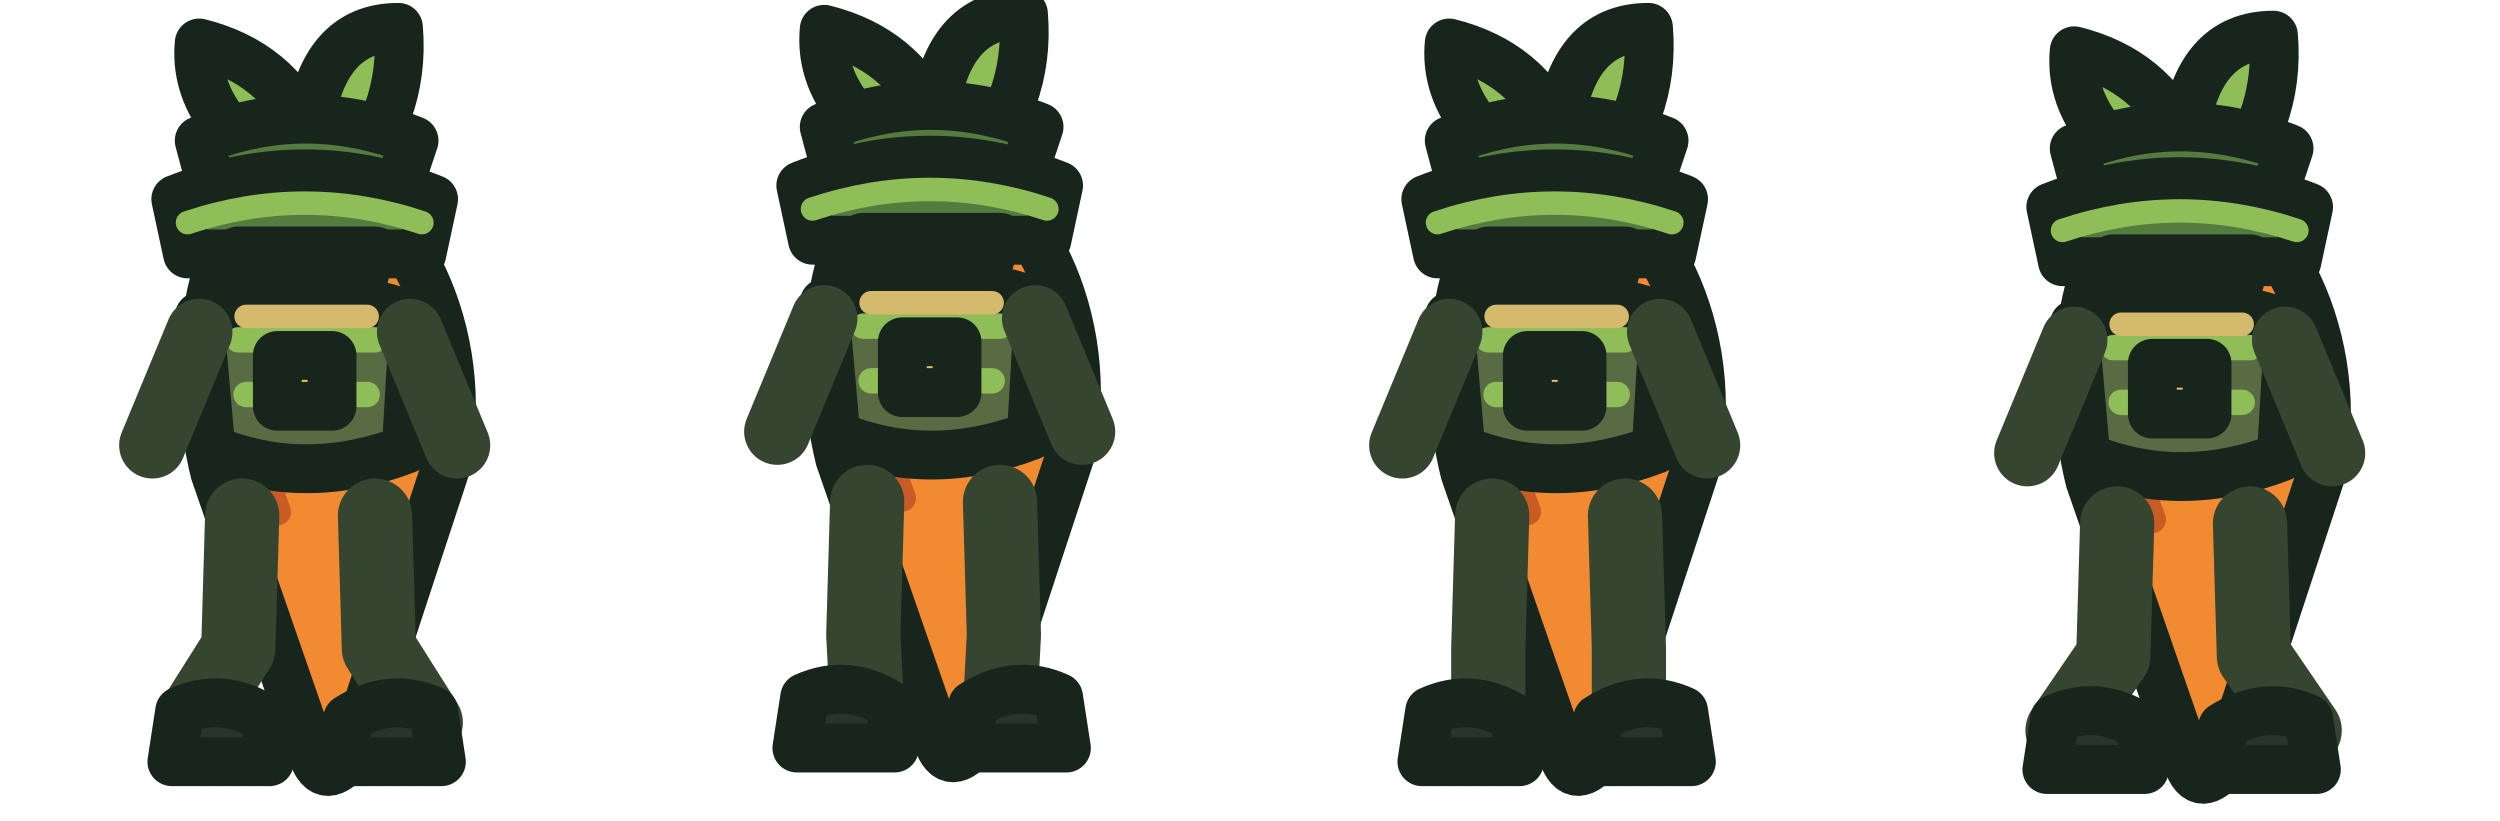
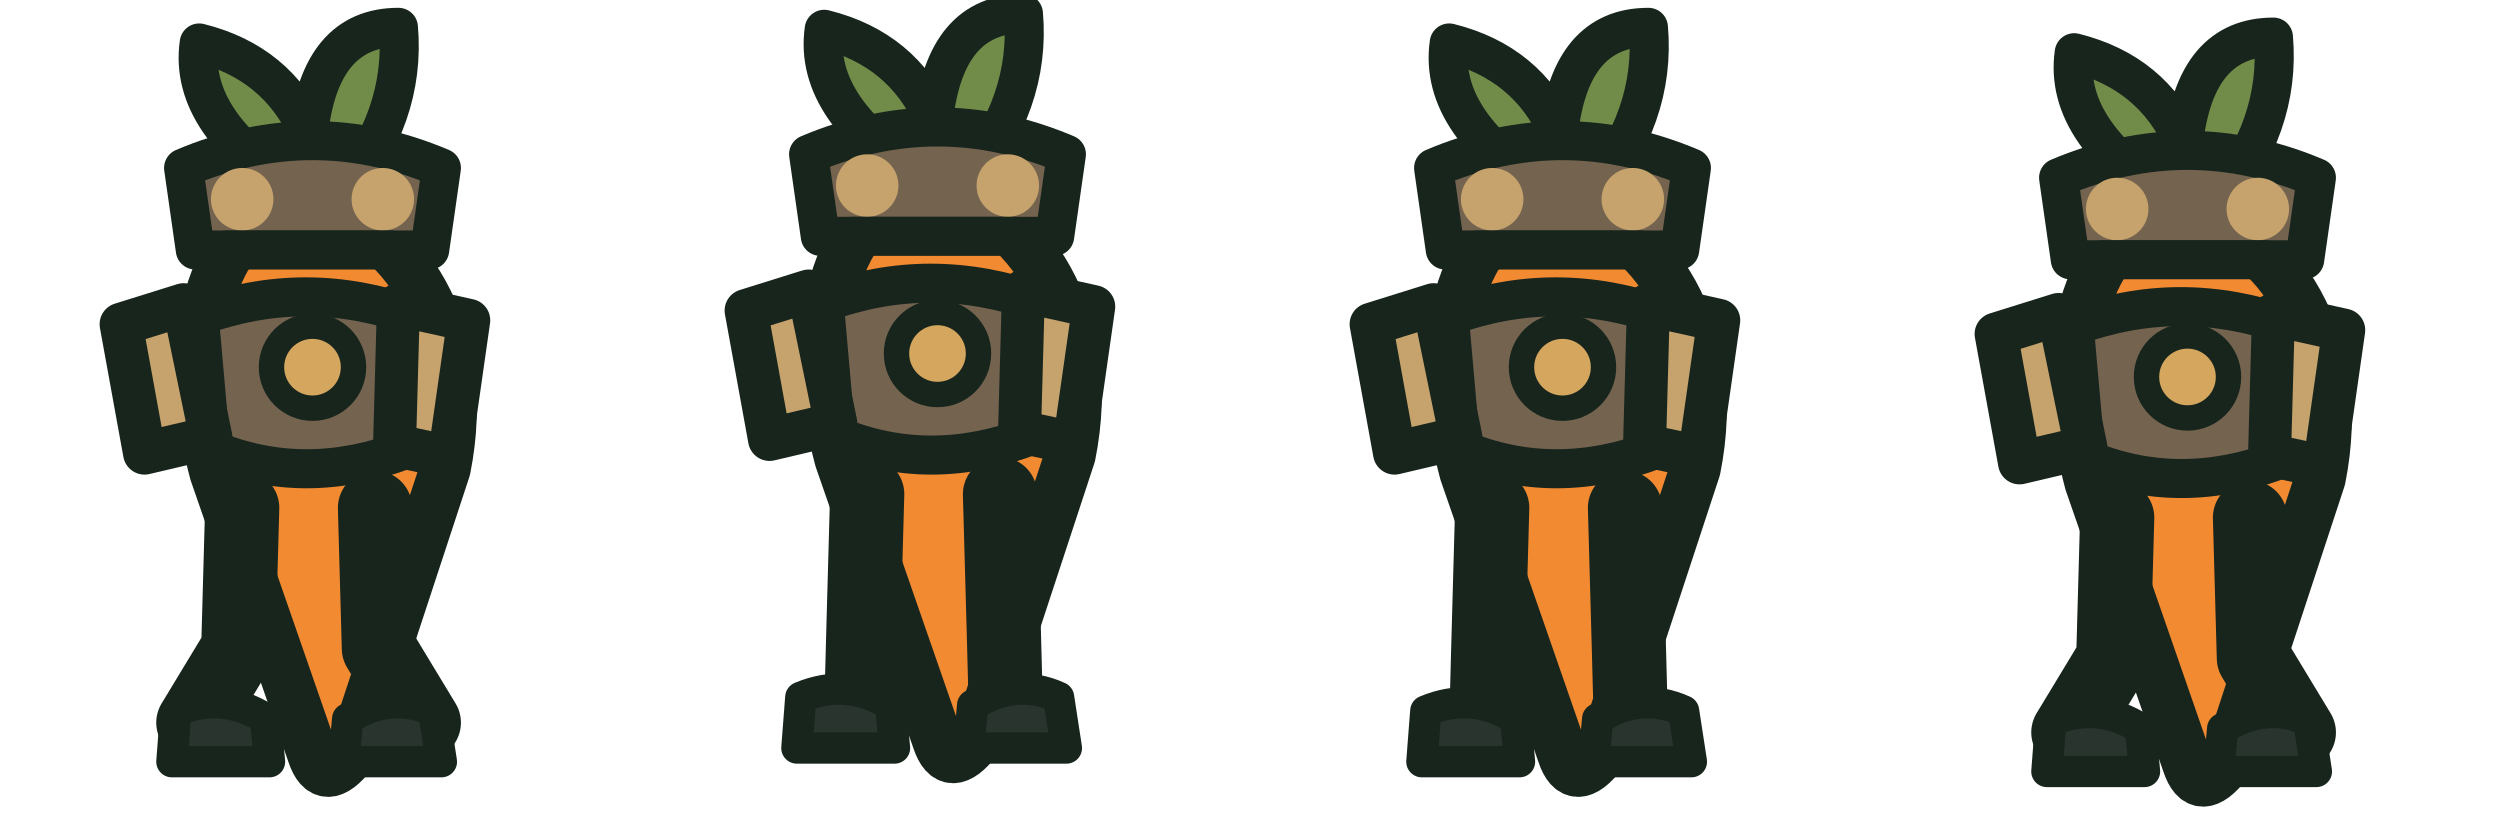
<svg xmlns="http://www.w3.org/2000/svg" width="256" height="84" viewBox="0 0 64 21">
  <g>
    <g transform="translate(0 0)">
-       <g transform="translate(0 0)" stroke="#17251d" stroke-width="1.25" stroke-linejoin="round" stroke-linecap="round">
-         <path d="M7.8 4.1 C5.2 5.3 4.8 9.3 5.5 12.1 L8 19.3 Q8.3 20.2 9 19.3 L11.4 12 C12.1 8.5 10.4 5.1 7.8 4.1Z" fill="#f28a32" />
-         <path d="M6.4 6.4 Q5.9 10 7.1 13.1 M9.5 7.2 Q10.5 10 9.3 12.6" fill="none" stroke="#c95c25" stroke-width=".7" />
-         <path d="M7.8 4.8 Q4.9 3.2 5.1 1.1 Q7.1 1.6 7.9 3.4 Q8.2 .7 10.2 .7 Q10.4 3 8.7 4.8" fill="#8fbd58" />
-         <path d="M5.1 3.6 Q7.8 2.5 10.6 3.6 L10.1 5.1 L5.5 5.1Z" fill="#557b3e" />
-         <path d="M5.1 8.1 Q7.8 7.1 10.6 8.1 L10.4 11.5 Q7.8 12.5 5.4 11.5Z" fill="#586b43" />
-         <path d="M6.1 8.7 L9.6 8.7 M6.3 10.1 L9.4 10.1" fill="none" stroke="#8fbd58" stroke-width=".65" />
-         <path d="M5.1 8.5 L3.9 11.4 M10.5 8.5 L11.7 11.4" fill="none" stroke="#35452f" stroke-width="1.7" />
-         <path d="M6.2 13.2 L6.1 16.6 L4.90 18.5 M9.6 13.2 L9.7 16.6 L10.90 18.5" fill="none" stroke="#35452f" stroke-width="1.9" />
-         <path d="M4.6 18.2 Q5.7 17.7 6.8 18.4 L6.9 19.5 L4.4 19.5Z M8.9 18.4 Q10 17.7 11.1 18.2 L11.3 19.5 L8.8 19.5Z" fill="#28342d" />
-         <path d="M7.1 9.1 L8.5 9.1 L8.5 10.4 L7.1 10.4Z" fill="#e8c45b" />
-         <path d="M4.5 5.1 Q7.8 3.8 11.1 5.1 L10.8 6.5 L4.8 6.5Z" fill="#557b3e" />
-         <path d="M4.8 5.7 Q7.8 4.7 10.8 5.7" fill="none" stroke="#8fbd58" stroke-width=".6" />
-         <path d="M6.1 6.5 L9.6 6.5" fill="none" stroke="#17251d" stroke-width="1.4" />
-         <path d="M6 7.1 Q7.8 6.6 9.6 7.1" stroke="#17251d" fill="none" stroke-width=".7" />
-         <path d="M6.3 8.1 L9.4 8.1" stroke="#d5b96c" fill="none" stroke-width=".6" />
+       <g transform="translate(0 0)">
+         <path d="M7.8 5 Q4.8 3.2 5.1 1.1 Q7.1 1.6 7.9 3.4 Q8.2 .7 10.2 .7 Q10.4 3 8.7 5Z" fill="#718c48" stroke="#17251d" stroke-width="1.0" stroke-linejoin="round" stroke-linecap="round" />
+         <path d="M7.8 5.1 C4.9 5.8 4.8 9.5 5.5 12.1 L8 19.3 Q8.3 20.2 9 19.3 L11.4 12 C12.1 8.5 10.4 5.8 7.8 5.1Z" fill="#f28a32" stroke="#17251d" stroke-width="1.3" stroke-linejoin="round" stroke-linecap="round" />
+         <path d="M6.2 13 L6.1 16.6 L4.95 18.5 M9.6 13 L9.7 16.6 L10.85 18.5" stroke="#17251d" stroke-width="1.9" stroke-linejoin="round" stroke-linecap="round" fill="none" />
+         <path d="M4.5 18.2 Q5.7 17.7 6.8 18.4 L6.9 19.5 L4.4 19.5Z M8.9 18.4 Q10 17.7 11.1 18.2 L11.3 19.5 L8.8 19.5Z" fill="#28342d" stroke="#17251d" stroke-width="0.8" stroke-linejoin="round" stroke-linecap="round" />
+         <path d="M5.1 8.1 Q7.8 7.1 10.6 8.1 L10.4 11.5 Q7.8 12.5 5.4 11.5Z" fill="#74634f" stroke="#17251d" stroke-width="1.0" stroke-linejoin="round" stroke-linecap="round" />
+         <path d="M4.7 7.8 L3.1 8.3 L3.7 11.6 L5.4 11.2Z M10.2 7.8 L12 8.2 L11.5 11.7 L10.1 11.4Z" fill="#c6a36c" stroke="#17251d" stroke-width="1.1" stroke-linejoin="round" stroke-linecap="round" />
+         <path d="M4.7 4.3 Q8 2.9 11.3 4.3 L11 6.4 L5 6.4Z" fill="#74634f" stroke="#17251d" stroke-width="1.0" stroke-linejoin="round" stroke-linecap="round" />
+         <circle cx="6.2" cy="5.1" r=".8" fill="#c6a36c" />
+         <circle cx="9.8" cy="5.1" r=".8" fill="#c6a36c" />
+         <path d="M5.8 6.3 L10 6.3" stroke="#17251d" stroke-width="0.8" stroke-linejoin="round" stroke-linecap="round" fill="none" />
+         <circle cx="8" cy="9.4" r="1.05" fill="#d4a65e" stroke="#17251d" stroke-width=".65" />
      </g>
    </g>
    <g transform="translate(16 0)">
-       <g transform="translate(0 -0.35)" stroke="#17251d" stroke-width="1.25" stroke-linejoin="round" stroke-linecap="round">
-         <path d="M7.8 4.1 C5.2 5.3 4.8 9.3 5.5 12.1 L8 19.3 Q8.3 20.2 9 19.3 L11.4 12 C12.1 8.5 10.4 5.1 7.8 4.1Z" fill="#f28a32" />
-         <path d="M6.4 6.4 Q5.9 10 7.1 13.1 M9.5 7.2 Q10.5 10 9.3 12.6" fill="none" stroke="#c95c25" stroke-width=".7" />
-         <path d="M7.8 4.8 Q4.9 3.2 5.1 1.1 Q7.1 1.6 7.9 3.4 Q8.2 .7 10.2 .7 Q10.4 3 8.7 4.8" fill="#8fbd58" />
-         <path d="M5.1 3.6 Q7.8 2.5 10.6 3.6 L10.1 5.1 L5.5 5.1Z" fill="#557b3e" />
-         <path d="M5.1 8.1 Q7.8 7.1 10.6 8.1 L10.4 11.5 Q7.8 12.5 5.4 11.5Z" fill="#586b43" />
-         <path d="M6.1 8.7 L9.6 8.7 M6.3 10.1 L9.4 10.1" fill="none" stroke="#8fbd58" stroke-width=".65" />
-         <path d="M5.1 8.5 L3.9 11.4 M10.5 8.5 L11.7 11.4" fill="none" stroke="#35452f" stroke-width="1.7" />
-         <path d="M6.2 13.2 L6.1 16.6 L6.20 18.5 M9.6 13.2 L9.7 16.6 L9.60 18.5" fill="none" stroke="#35452f" stroke-width="1.9" />
-         <path d="M4.6 18.2 Q5.7 17.7 6.8 18.4 L6.9 19.5 L4.4 19.5Z M8.9 18.4 Q10 17.7 11.1 18.2 L11.3 19.5 L8.8 19.5Z" fill="#28342d" />
-         <path d="M7.1 9.1 L8.5 9.1 L8.5 10.4 L7.1 10.4Z" fill="#e8c45b" />
-         <path d="M4.5 5.1 Q7.8 3.8 11.1 5.1 L10.8 6.5 L4.8 6.5Z" fill="#557b3e" />
-         <path d="M4.8 5.7 Q7.8 4.7 10.8 5.7" fill="none" stroke="#8fbd58" stroke-width=".6" />
-         <path d="M6.1 6.5 L9.6 6.5" fill="none" stroke="#17251d" stroke-width="1.4" />
-         <path d="M6 7.1 Q7.8 6.6 9.6 7.1" stroke="#17251d" fill="none" stroke-width=".7" />
-         <path d="M6.3 8.1 L9.4 8.1" stroke="#d5b96c" fill="none" stroke-width=".6" />
+       <g transform="translate(0 -0.35)">
+         <path d="M7.8 5 Q4.8 3.2 5.1 1.1 Q7.1 1.6 7.9 3.4 Q8.2 .7 10.2 .7 Q10.4 3 8.7 5Z" fill="#718c48" stroke="#17251d" stroke-width="1.0" stroke-linejoin="round" stroke-linecap="round" />
+         <path d="M7.8 5.1 C4.9 5.8 4.8 9.5 5.5 12.1 L8 19.3 Q8.3 20.2 9 19.3 L11.4 12 C12.1 8.5 10.4 5.8 7.8 5.1Z" fill="#f28a32" stroke="#17251d" stroke-width="1.3" stroke-linejoin="round" stroke-linecap="round" />
+         <path d="M6.2 13 L6.1 16.6 L6.05 18.5 M9.6 13 L9.7 16.6 L9.75 18.5" stroke="#17251d" stroke-width="1.9" stroke-linejoin="round" stroke-linecap="round" fill="none" />
+         <path d="M4.5 18.2 Q5.7 17.7 6.8 18.4 L6.9 19.5 L4.4 19.5Z M8.9 18.4 Q10 17.7 11.1 18.2 L11.3 19.5 L8.8 19.5Z" fill="#28342d" stroke="#17251d" stroke-width="0.8" stroke-linejoin="round" stroke-linecap="round" />
+         <path d="M5.1 8.1 Q7.8 7.1 10.6 8.1 L10.4 11.5 Q7.8 12.5 5.4 11.5Z" fill="#74634f" stroke="#17251d" stroke-width="1.0" stroke-linejoin="round" stroke-linecap="round" />
+         <path d="M4.7 7.8 L3.1 8.3 L3.7 11.6 L5.4 11.2Z M10.2 7.8 L12 8.2 L11.5 11.7 L10.1 11.4Z" fill="#c6a36c" stroke="#17251d" stroke-width="1.1" stroke-linejoin="round" stroke-linecap="round" />
+         <path d="M4.7 4.3 Q8 2.9 11.3 4.3 L11 6.4 L5 6.4Z" fill="#74634f" stroke="#17251d" stroke-width="1.0" stroke-linejoin="round" stroke-linecap="round" />
+         <circle cx="6.2" cy="5.1" r=".8" fill="#c6a36c" />
+         <circle cx="9.8" cy="5.1" r=".8" fill="#c6a36c" />
+         <path d="M5.8 6.3 L10 6.3" stroke="#17251d" stroke-width="0.8" stroke-linejoin="round" stroke-linecap="round" fill="none" />
+         <circle cx="8" cy="9.4" r="1.05" fill="#d4a65e" stroke="#17251d" stroke-width=".65" />
      </g>
    </g>
    <g transform="translate(32 0)">
-       <g transform="translate(0 0)" stroke="#17251d" stroke-width="1.25" stroke-linejoin="round" stroke-linecap="round">
-         <path d="M7.8 4.1 C5.2 5.3 4.8 9.3 5.5 12.1 L8 19.3 Q8.3 20.2 9 19.3 L11.4 12 C12.1 8.5 10.4 5.1 7.8 4.1Z" fill="#f28a32" />
-         <path d="M6.4 6.4 Q5.9 10 7.1 13.1 M9.5 7.2 Q10.5 10 9.3 12.6" fill="none" stroke="#c95c25" stroke-width=".7" />
-         <path d="M7.8 4.8 Q4.9 3.2 5.1 1.1 Q7.1 1.6 7.9 3.4 Q8.2 .7 10.2 .7 Q10.4 3 8.7 4.8" fill="#8fbd58" />
-         <path d="M5.1 3.6 Q7.8 2.5 10.6 3.6 L10.1 5.1 L5.5 5.1Z" fill="#557b3e" />
-         <path d="M5.1 8.1 Q7.8 7.1 10.6 8.1 L10.4 11.5 Q7.8 12.5 5.4 11.5Z" fill="#586b43" />
-         <path d="M6.1 8.7 L9.6 8.7 M6.3 10.1 L9.4 10.1" fill="none" stroke="#8fbd58" stroke-width=".65" />
-         <path d="M5.1 8.5 L3.9 11.4 M10.5 8.5 L11.7 11.4" fill="none" stroke="#35452f" stroke-width="1.7" />
-         <path d="M6.2 13.2 L6.1 16.6 L6.10 18.5 M9.6 13.2 L9.7 16.6 L9.70 18.5" fill="none" stroke="#35452f" stroke-width="1.9" />
-         <path d="M4.6 18.2 Q5.7 17.7 6.8 18.4 L6.9 19.5 L4.4 19.5Z M8.9 18.4 Q10 17.7 11.1 18.2 L11.3 19.5 L8.8 19.5Z" fill="#28342d" />
-         <path d="M7.1 9.1 L8.5 9.1 L8.5 10.4 L7.1 10.4Z" fill="#e8c45b" />
-         <path d="M4.5 5.1 Q7.8 3.8 11.1 5.1 L10.8 6.5 L4.8 6.5Z" fill="#557b3e" />
-         <path d="M4.8 5.7 Q7.8 4.7 10.8 5.7" fill="none" stroke="#8fbd58" stroke-width=".6" />
-         <path d="M6.1 6.5 L9.6 6.5" fill="none" stroke="#17251d" stroke-width="1.4" />
-         <path d="M6 7.1 Q7.8 6.6 9.6 7.1" stroke="#17251d" fill="none" stroke-width=".7" />
-         <path d="M6.3 8.1 L9.4 8.1" stroke="#d5b96c" fill="none" stroke-width=".6" />
+       <g transform="translate(0 0)">
+         <path d="M7.8 5 Q4.8 3.2 5.1 1.1 Q7.1 1.6 7.9 3.4 Q8.2 .7 10.2 .7 Q10.4 3 8.7 5Z" fill="#718c48" stroke="#17251d" stroke-width="1.0" stroke-linejoin="round" stroke-linecap="round" />
+         <path d="M7.8 5.1 C4.9 5.8 4.8 9.5 5.5 12.1 L8 19.3 Q8.3 20.2 9 19.3 L11.4 12 C12.1 8.5 10.4 5.8 7.8 5.1Z" fill="#f28a32" stroke="#17251d" stroke-width="1.3" stroke-linejoin="round" stroke-linecap="round" />
+         <path d="M6.2 13 L6.1 16.6 L6.05 18.5 M9.6 13 L9.7 16.6 L9.75 18.5" stroke="#17251d" stroke-width="1.9" stroke-linejoin="round" stroke-linecap="round" fill="none" />
+         <path d="M4.5 18.2 Q5.7 17.7 6.8 18.4 L6.9 19.5 L4.4 19.5Z M8.9 18.4 Q10 17.7 11.1 18.2 L11.3 19.5 L8.8 19.5Z" fill="#28342d" stroke="#17251d" stroke-width="0.8" stroke-linejoin="round" stroke-linecap="round" />
+         <path d="M5.1 8.1 Q7.8 7.1 10.6 8.1 L10.4 11.5 Q7.8 12.5 5.4 11.5Z" fill="#74634f" stroke="#17251d" stroke-width="1.0" stroke-linejoin="round" stroke-linecap="round" />
+         <path d="M4.7 7.8 L3.1 8.3 L3.7 11.6 L5.4 11.2Z M10.2 7.8 L12 8.2 L11.5 11.7 L10.1 11.4Z" fill="#c6a36c" stroke="#17251d" stroke-width="1.1" stroke-linejoin="round" stroke-linecap="round" />
+         <path d="M4.7 4.3 Q8 2.9 11.3 4.3 L11 6.4 L5 6.4Z" fill="#74634f" stroke="#17251d" stroke-width="1.0" stroke-linejoin="round" stroke-linecap="round" />
+         <circle cx="6.2" cy="5.1" r=".8" fill="#c6a36c" />
+         <circle cx="9.8" cy="5.1" r=".8" fill="#c6a36c" />
+         <path d="M5.8 6.3 L10 6.3" stroke="#17251d" stroke-width="0.8" stroke-linejoin="round" stroke-linecap="round" fill="none" />
+         <circle cx="8" cy="9.4" r="1.05" fill="#d4a65e" stroke="#17251d" stroke-width=".65" />
      </g>
    </g>
    <g transform="translate(48 0)">
-       <g transform="translate(0 0.2)" stroke="#17251d" stroke-width="1.25" stroke-linejoin="round" stroke-linecap="round">
-         <path d="M7.8 4.1 C5.2 5.3 4.8 9.3 5.5 12.1 L8 19.3 Q8.3 20.2 9 19.3 L11.4 12 C12.1 8.5 10.4 5.1 7.8 4.1Z" fill="#f28a32" />
-         <path d="M6.4 6.4 Q5.9 10 7.1 13.1 M9.5 7.2 Q10.5 10 9.3 12.6" fill="none" stroke="#c95c25" stroke-width=".7" />
-         <path d="M7.8 4.8 Q4.9 3.2 5.1 1.1 Q7.1 1.6 7.9 3.4 Q8.2 .7 10.2 .7 Q10.4 3 8.7 4.8" fill="#8fbd58" />
-         <path d="M5.1 3.6 Q7.8 2.5 10.6 3.6 L10.1 5.1 L5.5 5.1Z" fill="#557b3e" />
-         <path d="M5.1 8.1 Q7.8 7.1 10.6 8.1 L10.4 11.5 Q7.8 12.5 5.4 11.5Z" fill="#586b43" />
-         <path d="M6.1 8.7 L9.6 8.7 M6.3 10.1 L9.4 10.1" fill="none" stroke="#8fbd58" stroke-width=".65" />
-         <path d="M5.1 8.5 L3.9 11.4 M10.5 8.5 L11.7 11.4" fill="none" stroke="#35452f" stroke-width="1.7" />
-         <path d="M6.2 13.2 L6.1 16.6 L4.80 18.5 M9.6 13.2 L9.7 16.6 L11.00 18.5" fill="none" stroke="#35452f" stroke-width="1.9" />
-         <path d="M4.6 18.2 Q5.7 17.7 6.8 18.4 L6.9 19.5 L4.4 19.5Z M8.9 18.4 Q10 17.7 11.1 18.2 L11.3 19.5 L8.8 19.5Z" fill="#28342d" />
-         <path d="M7.1 9.1 L8.5 9.1 L8.5 10.4 L7.1 10.4Z" fill="#e8c45b" />
-         <path d="M4.5 5.1 Q7.8 3.8 11.1 5.1 L10.8 6.5 L4.8 6.5Z" fill="#557b3e" />
-         <path d="M4.8 5.7 Q7.8 4.7 10.8 5.7" fill="none" stroke="#8fbd58" stroke-width=".6" />
-         <path d="M6.1 6.5 L9.6 6.5" fill="none" stroke="#17251d" stroke-width="1.4" />
-         <path d="M6 7.1 Q7.8 6.6 9.6 7.1" stroke="#17251d" fill="none" stroke-width=".7" />
-         <path d="M6.3 8.1 L9.4 8.1" stroke="#d5b96c" fill="none" stroke-width=".6" />
+       <g transform="translate(0 0.25)">
+         <path d="M7.8 5 Q4.8 3.2 5.1 1.1 Q7.1 1.6 7.9 3.4 Q8.2 .7 10.2 .7 Q10.4 3 8.7 5Z" fill="#718c48" stroke="#17251d" stroke-width="1.0" stroke-linejoin="round" stroke-linecap="round" />
+         <path d="M7.8 5.1 C4.9 5.8 4.8 9.5 5.5 12.1 L8 19.3 Q8.3 20.2 9 19.3 L11.4 12 C12.1 8.5 10.4 5.8 7.8 5.1Z" fill="#f28a32" stroke="#17251d" stroke-width="1.3" stroke-linejoin="round" stroke-linecap="round" />
+         <path d="M6.2 13 L6.1 16.6 L4.95 18.5 M9.6 13 L9.7 16.6 L10.85 18.5" stroke="#17251d" stroke-width="1.9" stroke-linejoin="round" stroke-linecap="round" fill="none" />
+         <path d="M4.5 18.2 Q5.7 17.7 6.8 18.4 L6.9 19.5 L4.4 19.5Z M8.9 18.4 Q10 17.7 11.1 18.2 L11.3 19.5 L8.8 19.5Z" fill="#28342d" stroke="#17251d" stroke-width="0.8" stroke-linejoin="round" stroke-linecap="round" />
+         <path d="M5.1 8.1 Q7.8 7.1 10.6 8.1 L10.4 11.5 Q7.8 12.5 5.4 11.5Z" fill="#74634f" stroke="#17251d" stroke-width="1.0" stroke-linejoin="round" stroke-linecap="round" />
+         <path d="M4.7 7.8 L3.1 8.3 L3.7 11.6 L5.4 11.2Z M10.2 7.8 L12 8.2 L11.5 11.7 L10.1 11.4Z" fill="#c6a36c" stroke="#17251d" stroke-width="1.1" stroke-linejoin="round" stroke-linecap="round" />
+         <path d="M4.7 4.3 Q8 2.9 11.3 4.3 L11 6.4 L5 6.4Z" fill="#74634f" stroke="#17251d" stroke-width="1.0" stroke-linejoin="round" stroke-linecap="round" />
+         <circle cx="6.2" cy="5.1" r=".8" fill="#c6a36c" />
+         <circle cx="9.8" cy="5.1" r=".8" fill="#c6a36c" />
+         <path d="M5.8 6.3 L10 6.3" stroke="#17251d" stroke-width="0.8" stroke-linejoin="round" stroke-linecap="round" fill="none" />
+         <circle cx="8" cy="9.4" r="1.05" fill="#d4a65e" stroke="#17251d" stroke-width=".65" />
      </g>
    </g>
  </g>
</svg>
